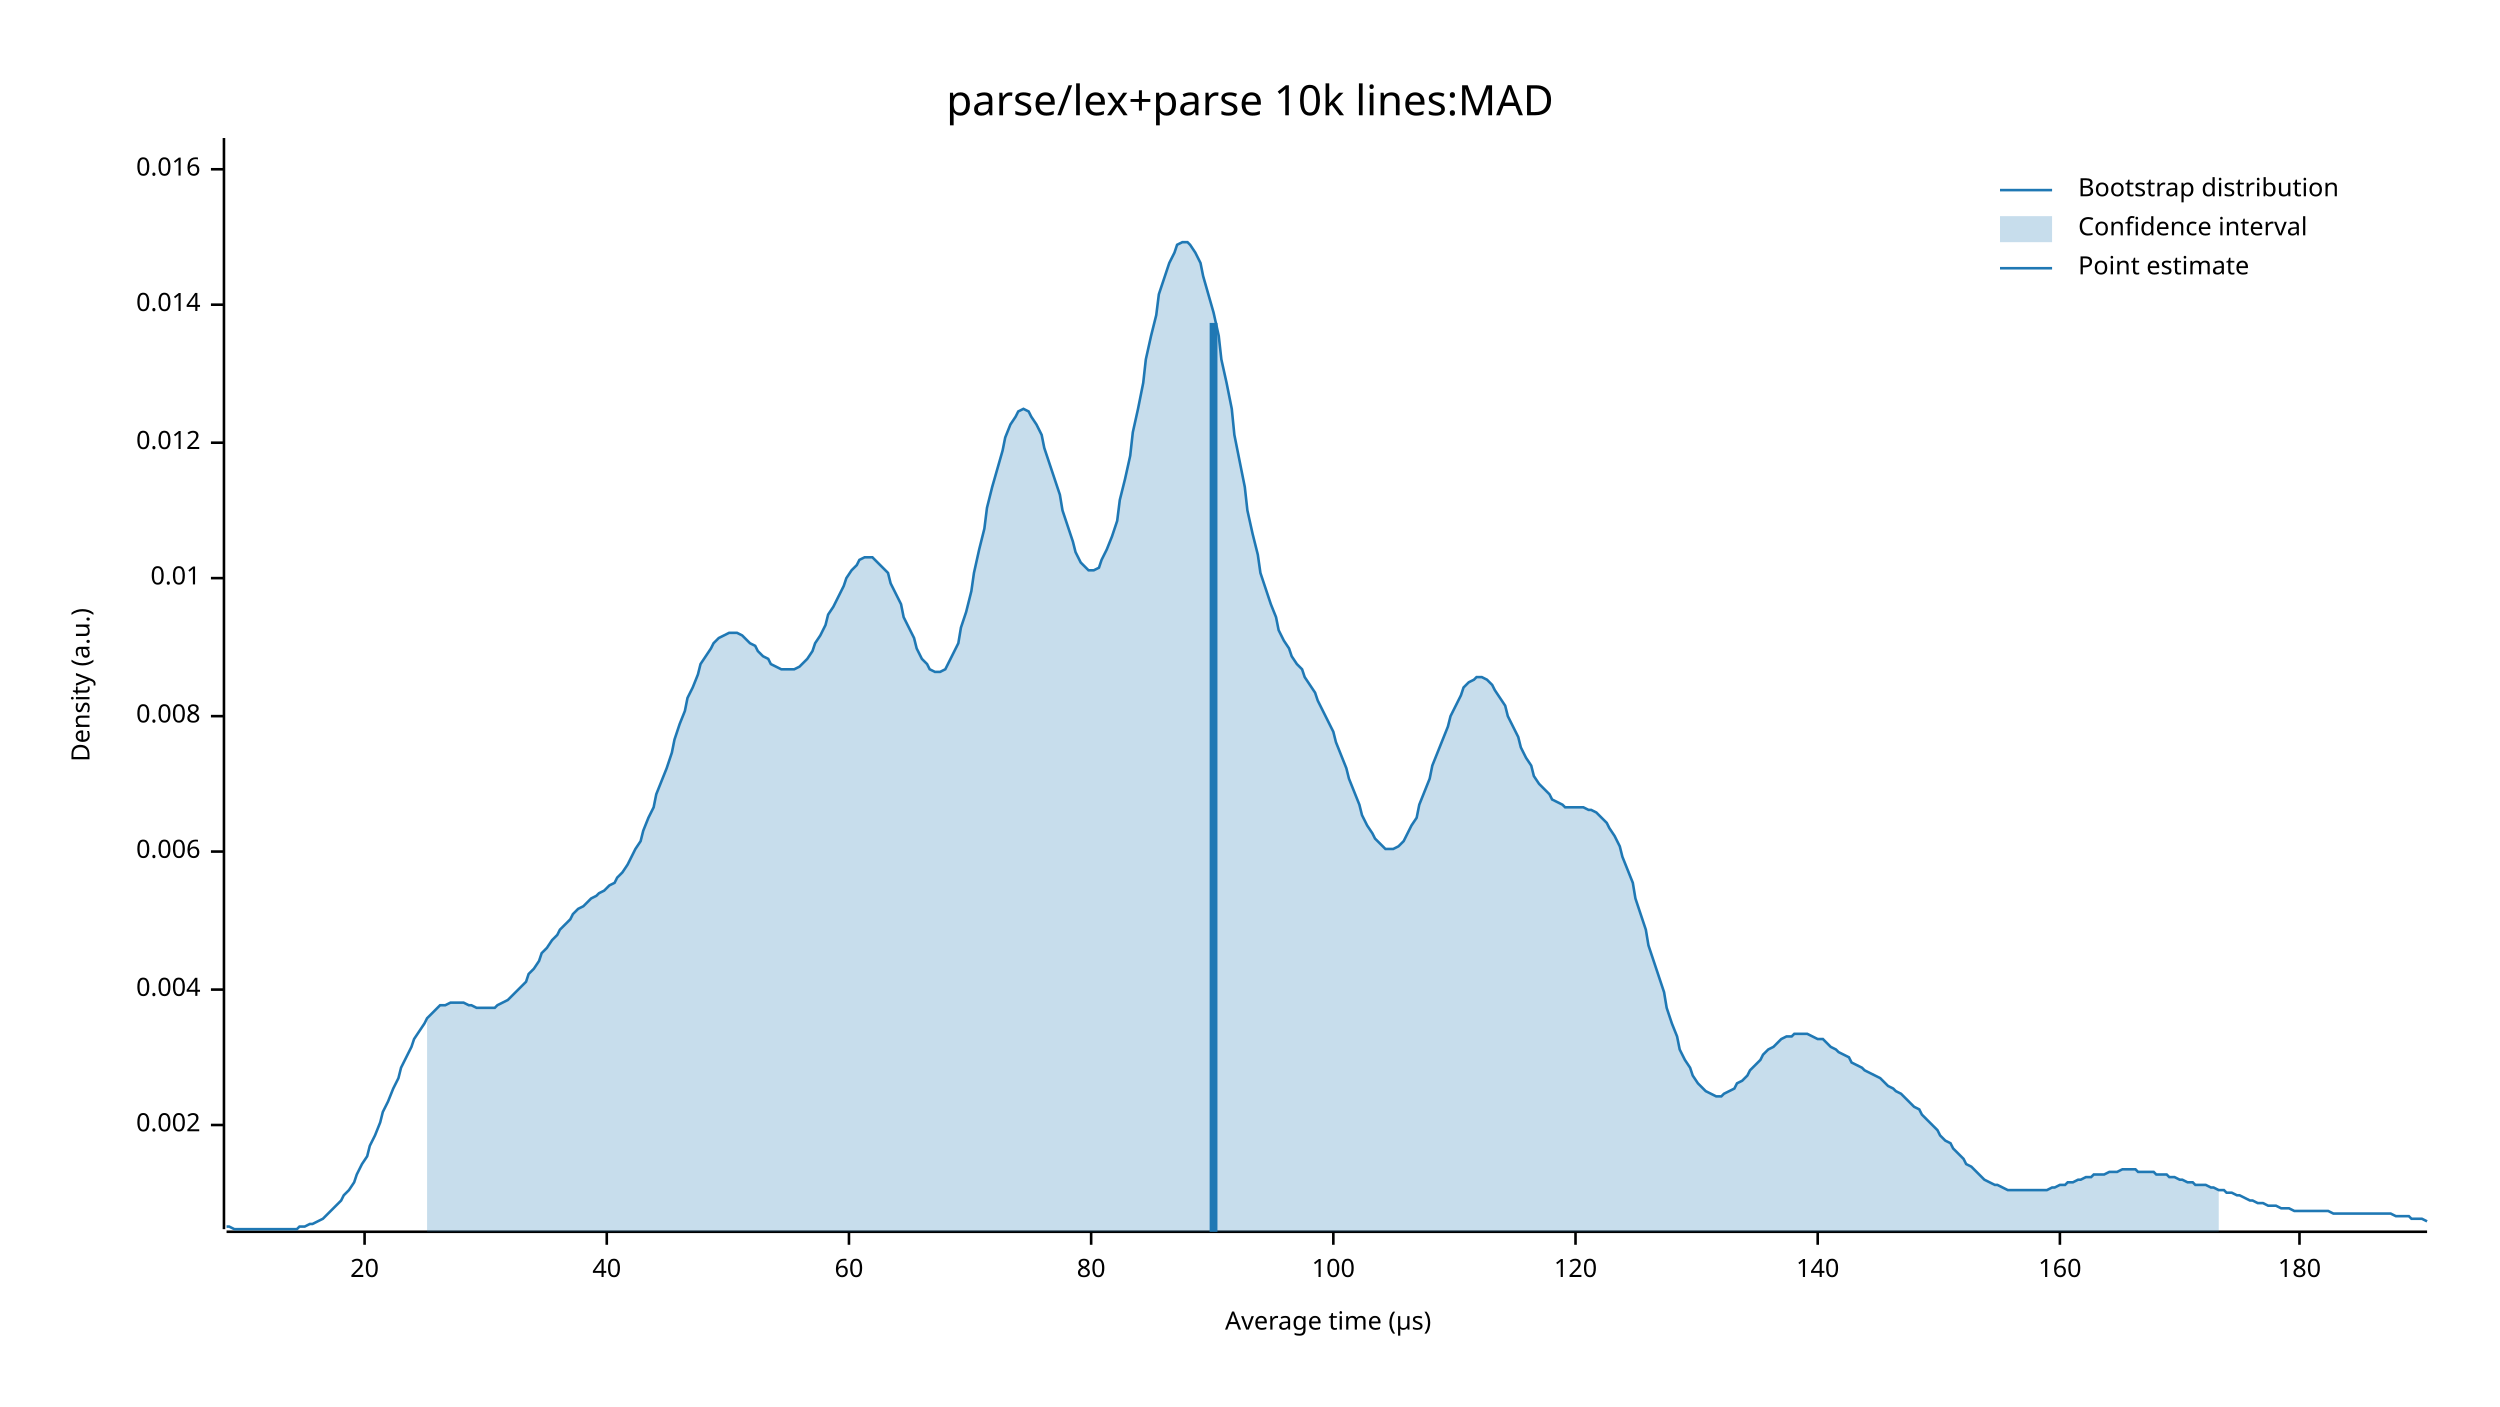
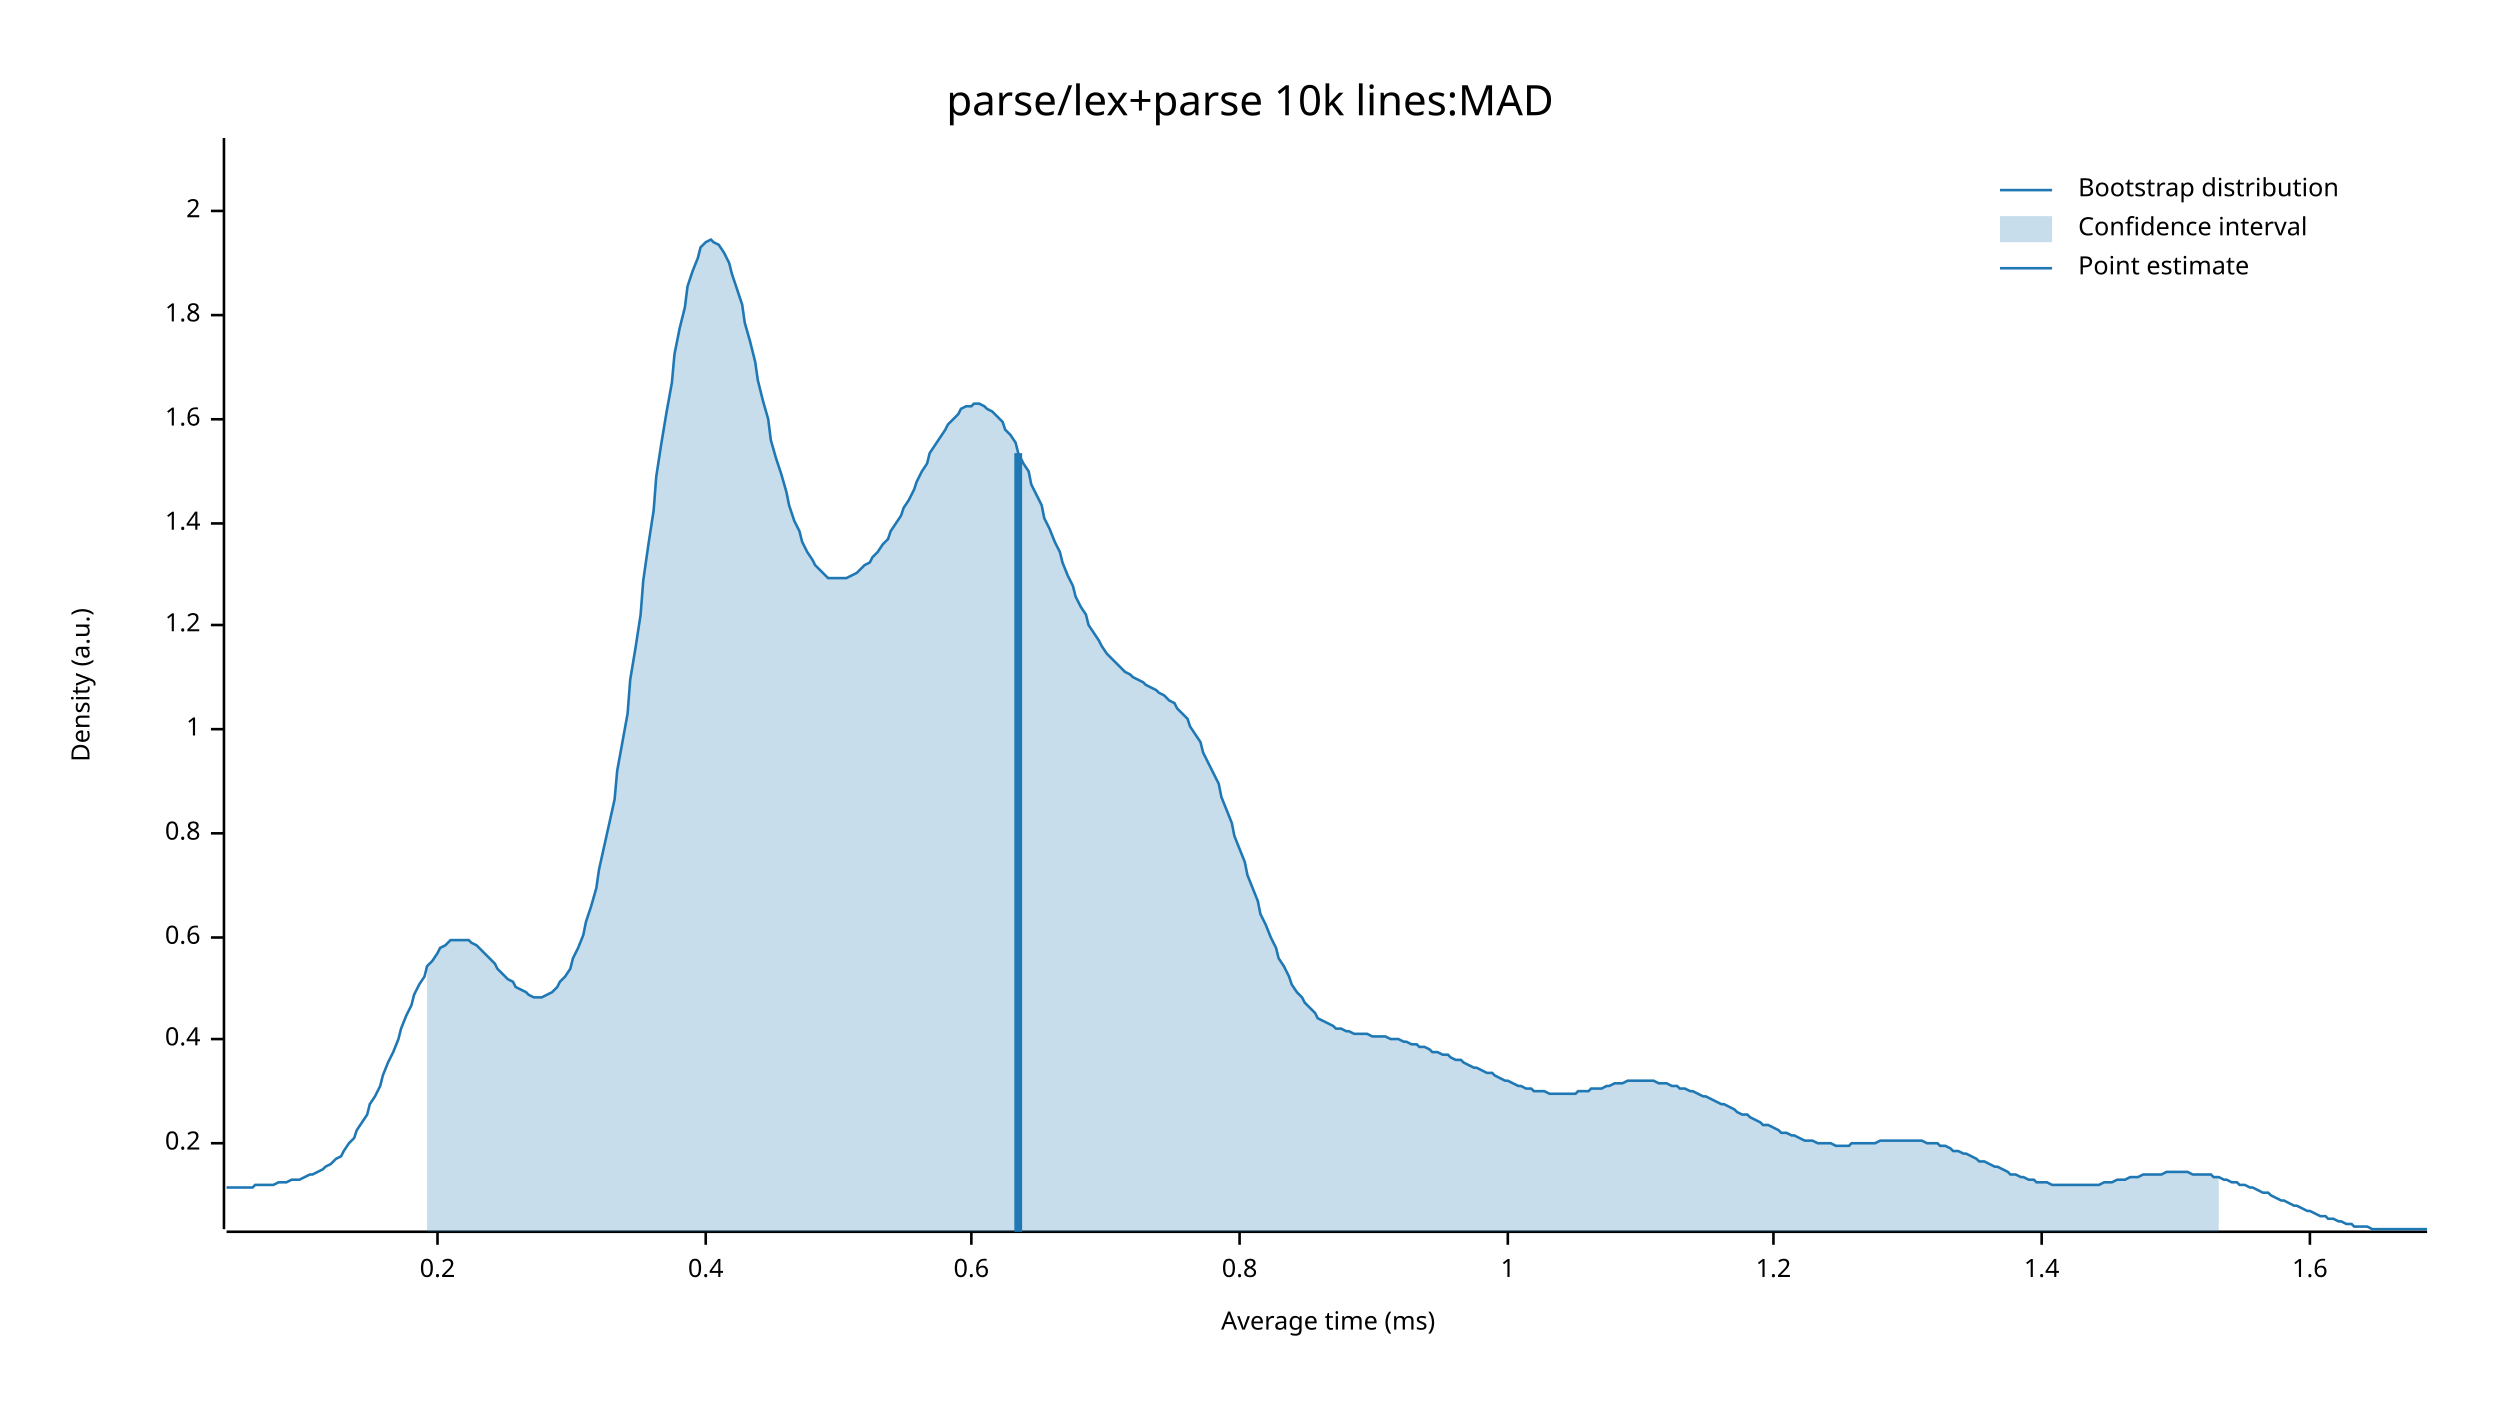
<svg xmlns="http://www.w3.org/2000/svg" width="960" height="540" viewBox="0 0 960 540">
  <text x="480" y="32" dy="0.76em" text-anchor="middle" font-family="sans-serif" font-size="16.129" opacity="1" fill="#000000">
parse/lex+parse 10k lines:MAD
</text>
  <text x="27" y="263" dy="0.76em" text-anchor="middle" font-family="sans-serif" font-size="9.677" opacity="1" fill="#000000" transform="rotate(270, 27, 263)">
Density (a.u.)
</text>
  <text x="510" y="513" dy="-0.5ex" text-anchor="middle" font-family="sans-serif" font-size="9.677" opacity="1" fill="#000000">
- Average time (µs)
+ Average time (ms)
</text>
  <polyline fill="none" opacity="1" stroke="#000000" stroke-width="1" points="86,53 86,472 " />
-   <text x="77" y="432" dy="0.5ex" text-anchor="end" font-family="sans-serif" font-size="9.677" opacity="1" fill="#000000">
- 0.002
+   <text x="77" y="439" dy="0.5ex" text-anchor="end" font-family="sans-serif" font-size="9.677" opacity="1" fill="#000000">
+ 0.2
</text>
-   <polyline fill="none" opacity="1" stroke="#000000" stroke-width="1" points="81,432 86,432 " />
-   <text x="77" y="380" dy="0.5ex" text-anchor="end" font-family="sans-serif" font-size="9.677" opacity="1" fill="#000000">
- 0.004
+   <polyline fill="none" opacity="1" stroke="#000000" stroke-width="1" points="81,439 86,439 " />
+   <text x="77" y="399" dy="0.5ex" text-anchor="end" font-family="sans-serif" font-size="9.677" opacity="1" fill="#000000">
+ 0.4
</text>
-   <polyline fill="none" opacity="1" stroke="#000000" stroke-width="1" points="81,380 86,380 " />
-   <text x="77" y="327" dy="0.5ex" text-anchor="end" font-family="sans-serif" font-size="9.677" opacity="1" fill="#000000">
- 0.006
+   <polyline fill="none" opacity="1" stroke="#000000" stroke-width="1" points="81,399 86,399 " />
+   <text x="77" y="360" dy="0.5ex" text-anchor="end" font-family="sans-serif" font-size="9.677" opacity="1" fill="#000000">
+ 0.6
</text>
-   <polyline fill="none" opacity="1" stroke="#000000" stroke-width="1" points="81,327 86,327 " />
-   <text x="77" y="275" dy="0.5ex" text-anchor="end" font-family="sans-serif" font-size="9.677" opacity="1" fill="#000000">
- 0.008
+   <polyline fill="none" opacity="1" stroke="#000000" stroke-width="1" points="81,360 86,360 " />
+   <text x="77" y="320" dy="0.5ex" text-anchor="end" font-family="sans-serif" font-size="9.677" opacity="1" fill="#000000">
+ 0.8
</text>
-   <polyline fill="none" opacity="1" stroke="#000000" stroke-width="1" points="81,275 86,275 " />
-   <text x="77" y="222" dy="0.5ex" text-anchor="end" font-family="sans-serif" font-size="9.677" opacity="1" fill="#000000">
- 0.01
+   <polyline fill="none" opacity="1" stroke="#000000" stroke-width="1" points="81,320 86,320 " />
+   <text x="77" y="280" dy="0.5ex" text-anchor="end" font-family="sans-serif" font-size="9.677" opacity="1" fill="#000000">
+ 1
</text>
-   <polyline fill="none" opacity="1" stroke="#000000" stroke-width="1" points="81,222 86,222 " />
-   <text x="77" y="170" dy="0.5ex" text-anchor="end" font-family="sans-serif" font-size="9.677" opacity="1" fill="#000000">
- 0.012
+   <polyline fill="none" opacity="1" stroke="#000000" stroke-width="1" points="81,280 86,280 " />
+   <text x="77" y="240" dy="0.5ex" text-anchor="end" font-family="sans-serif" font-size="9.677" opacity="1" fill="#000000">
+ 1.2
</text>
-   <polyline fill="none" opacity="1" stroke="#000000" stroke-width="1" points="81,170 86,170 " />
-   <text x="77" y="117" dy="0.5ex" text-anchor="end" font-family="sans-serif" font-size="9.677" opacity="1" fill="#000000">
- 0.014
+   <polyline fill="none" opacity="1" stroke="#000000" stroke-width="1" points="81,240 86,240 " />
+   <text x="77" y="201" dy="0.5ex" text-anchor="end" font-family="sans-serif" font-size="9.677" opacity="1" fill="#000000">
+ 1.4
</text>
-   <polyline fill="none" opacity="1" stroke="#000000" stroke-width="1" points="81,117 86,117 " />
-   <text x="77" y="65" dy="0.5ex" text-anchor="end" font-family="sans-serif" font-size="9.677" opacity="1" fill="#000000">
- 0.016
+   <polyline fill="none" opacity="1" stroke="#000000" stroke-width="1" points="81,201 86,201 " />
+   <text x="77" y="161" dy="0.5ex" text-anchor="end" font-family="sans-serif" font-size="9.677" opacity="1" fill="#000000">
+ 1.6
</text>
-   <polyline fill="none" opacity="1" stroke="#000000" stroke-width="1" points="81,65 86,65 " />
+   <polyline fill="none" opacity="1" stroke="#000000" stroke-width="1" points="81,161 86,161 " />
+   <text x="77" y="121" dy="0.5ex" text-anchor="end" font-family="sans-serif" font-size="9.677" opacity="1" fill="#000000">
+ 1.8
+ </text>
+   <polyline fill="none" opacity="1" stroke="#000000" stroke-width="1" points="81,121 86,121 " />
+   <text x="77" y="81" dy="0.5ex" text-anchor="end" font-family="sans-serif" font-size="9.677" opacity="1" fill="#000000">
+ 2
+ </text>
+   <polyline fill="none" opacity="1" stroke="#000000" stroke-width="1" points="81,81 86,81 " />
  <polyline fill="none" opacity="1" stroke="#000000" stroke-width="1" points="87,473 932,473 " />
-   <text x="140" y="483" dy="0.76em" text-anchor="middle" font-family="sans-serif" font-size="9.677" opacity="1" fill="#000000">
- 20
+   <text x="168" y="483" dy="0.76em" text-anchor="middle" font-family="sans-serif" font-size="9.677" opacity="1" fill="#000000">
+ 0.2
</text>
-   <polyline fill="none" opacity="1" stroke="#000000" stroke-width="1" points="140,473 140,478 " />
-   <text x="233" y="483" dy="0.76em" text-anchor="middle" font-family="sans-serif" font-size="9.677" opacity="1" fill="#000000">
- 40
+   <polyline fill="none" opacity="1" stroke="#000000" stroke-width="1" points="168,473 168,478 " />
+   <text x="271" y="483" dy="0.76em" text-anchor="middle" font-family="sans-serif" font-size="9.677" opacity="1" fill="#000000">
+ 0.4
</text>
-   <polyline fill="none" opacity="1" stroke="#000000" stroke-width="1" points="233,473 233,478 " />
-   <text x="326" y="483" dy="0.76em" text-anchor="middle" font-family="sans-serif" font-size="9.677" opacity="1" fill="#000000">
- 60
+   <polyline fill="none" opacity="1" stroke="#000000" stroke-width="1" points="271,473 271,478 " />
+   <text x="373" y="483" dy="0.76em" text-anchor="middle" font-family="sans-serif" font-size="9.677" opacity="1" fill="#000000">
+ 0.6
</text>
-   <polyline fill="none" opacity="1" stroke="#000000" stroke-width="1" points="326,473 326,478 " />
-   <text x="419" y="483" dy="0.76em" text-anchor="middle" font-family="sans-serif" font-size="9.677" opacity="1" fill="#000000">
- 80
+   <polyline fill="none" opacity="1" stroke="#000000" stroke-width="1" points="373,473 373,478 " />
+   <text x="476" y="483" dy="0.76em" text-anchor="middle" font-family="sans-serif" font-size="9.677" opacity="1" fill="#000000">
+ 0.8
</text>
-   <polyline fill="none" opacity="1" stroke="#000000" stroke-width="1" points="419,473 419,478 " />
-   <text x="512" y="483" dy="0.76em" text-anchor="middle" font-family="sans-serif" font-size="9.677" opacity="1" fill="#000000">
- 100
+   <polyline fill="none" opacity="1" stroke="#000000" stroke-width="1" points="476,473 476,478 " />
+   <text x="579" y="483" dy="0.76em" text-anchor="middle" font-family="sans-serif" font-size="9.677" opacity="1" fill="#000000">
+ 1
</text>
-   <polyline fill="none" opacity="1" stroke="#000000" stroke-width="1" points="512,473 512,478 " />
-   <text x="605" y="483" dy="0.76em" text-anchor="middle" font-family="sans-serif" font-size="9.677" opacity="1" fill="#000000">
- 120
+   <polyline fill="none" opacity="1" stroke="#000000" stroke-width="1" points="579,473 579,478 " />
+   <text x="681" y="483" dy="0.76em" text-anchor="middle" font-family="sans-serif" font-size="9.677" opacity="1" fill="#000000">
+ 1.2
</text>
-   <polyline fill="none" opacity="1" stroke="#000000" stroke-width="1" points="605,473 605,478 " />
-   <text x="698" y="483" dy="0.76em" text-anchor="middle" font-family="sans-serif" font-size="9.677" opacity="1" fill="#000000">
- 140
+   <polyline fill="none" opacity="1" stroke="#000000" stroke-width="1" points="681,473 681,478 " />
+   <text x="784" y="483" dy="0.76em" text-anchor="middle" font-family="sans-serif" font-size="9.677" opacity="1" fill="#000000">
+ 1.4
</text>
-   <polyline fill="none" opacity="1" stroke="#000000" stroke-width="1" points="698,473 698,478 " />
-   <text x="791" y="483" dy="0.76em" text-anchor="middle" font-family="sans-serif" font-size="9.677" opacity="1" fill="#000000">
- 160
+   <polyline fill="none" opacity="1" stroke="#000000" stroke-width="1" points="784,473 784,478 " />
+   <text x="887" y="483" dy="0.76em" text-anchor="middle" font-family="sans-serif" font-size="9.677" opacity="1" fill="#000000">
+ 1.6
</text>
-   <polyline fill="none" opacity="1" stroke="#000000" stroke-width="1" points="791,473 791,478 " />
-   <text x="883" y="483" dy="0.76em" text-anchor="middle" font-family="sans-serif" font-size="9.677" opacity="1" fill="#000000">
- 180
- </text>
-   <polyline fill="none" opacity="1" stroke="#000000" stroke-width="1" points="883,473 883,478 " />
-   <polyline fill="none" opacity="1" stroke="#1F78B4" stroke-width="1" points="87,471 88,471 90,472 92,472 93,472 95,472 97,472 98,472 100,472 102,472 103,472 105,472 107,472 109,472 110,472 112,472 114,472 115,471 117,471 119,470 120,470 122,469 124,468 125,467 127,465 129,463 131,461 132,459 134,457 136,454 137,451 139,447 141,444 142,440 144,436 146,431 147,427 149,423 151,418 153,414 154,410 156,406 158,402 159,399 161,396 163,393 164,391 166,389 168,387 169,386 171,386 173,385 175,385 176,385 178,385 180,386 181,386 183,387 185,387 186,387 188,387 190,387 191,386 193,385 195,384 197,382 198,381 200,379 202,377 203,374 205,372 207,369 208,366 210,364 212,361 214,359 215,357 217,355 219,353 220,351 222,349 224,348 225,347 227,345 229,344 230,343 232,342 234,340 236,339 237,337 239,335 241,332 242,330 244,326 246,323 247,319 249,314 251,310 252,305 254,300 256,295 258,289 259,284 261,278 263,273 264,268 266,264 268,259 269,255 271,252 273,249 274,247 276,245 278,244 280,243 281,243 283,243 285,244 286,245 288,247 290,248 291,250 293,252 295,253 296,255 298,256 300,257 302,257 303,257 305,257 307,256 308,255 310,253 312,250 313,247 315,244 317,240 318,236 320,233 322,229 324,225 325,222 327,219 329,217 330,215 332,214 334,214 335,214 337,216 339,218 341,220 342,224 344,228 346,232 347,237 349,241 351,245 352,249 354,253 356,255 357,257 359,258 361,258 363,257 364,255 366,251 368,247 369,241 371,235 373,227 374,220 376,211 378,203 379,195 381,187 383,180 385,173 386,168 388,163 390,160 391,158 393,157 395,158 396,160 398,163 400,167 401,172 403,178 405,184 407,190 408,196 410,202 412,208 413,212 415,216 417,218 418,219 420,219 422,218 423,215 425,211 427,206 429,200 430,192 432,184 434,175 435,166 437,157 439,147 440,138 442,129 444,121 445,113 447,107 449,101 451,97 452,94 454,93 456,93 457,94 459,97 461,101 462,106 464,113 466,120 468,129 469,138 471,147 473,157 474,167 476,177 478,187 479,196 481,205 483,213 484,220 486,226 488,232 490,237 491,242 493,246 495,249 496,252 498,255 500,257 501,260 503,263 505,266 506,269 508,273 510,277 512,281 513,285 515,290 517,295 518,299 520,304 522,309 523,313 525,317 527,320 528,322 530,324 532,326 534,326 535,326 537,325 539,323 540,321 542,317 544,314 545,309 547,304 549,299 550,294 552,289 554,284 556,279 557,275 559,271 561,267 562,264 564,262 566,261 567,260 569,260 571,261 573,263 574,265 576,268 578,271 579,275 581,279 583,283 584,287 586,291 588,294 589,298 591,301 593,303 595,305 596,307 598,308 600,309 601,310 603,310 605,310 606,310 608,310 610,311 611,311 613,312 615,314 617,316 618,318 620,321 622,325 623,329 625,334 627,339 628,345 630,351 632,357 633,363 635,369 637,375 639,381 640,387 642,393 644,398 645,403 647,407 649,410 650,413 652,416 654,418 655,419 657,420 659,421 661,421 662,420 664,419 666,418 667,416 669,415 671,413 672,411 674,409 676,407 677,405 679,403 681,402 683,400 684,399 686,398 688,398 689,397 691,397 693,397 694,397 696,398 698,399 700,399 701,400 703,402 705,403 706,404 708,405 710,406 711,408 713,409 715,410 716,411 718,412 720,413 722,414 723,415 725,417 727,418 728,419 730,420 732,422 733,423 735,425 737,426 738,428 740,430 742,432 744,434 745,436 747,438 749,439 750,441 752,443 754,445 755,447 757,448 759,450 760,451 762,453 764,454 766,455 767,455 769,456 771,457 772,457 774,457 776,457 777,457 779,457 781,457 782,457 784,457 786,457 788,456 789,456 791,455 793,455 794,454 796,454 798,453 799,453 801,452 803,452 804,451 806,451 808,451 810,450 811,450 813,450 815,449 816,449 818,449 820,449 821,450 823,450 825,450 827,450 828,451 830,451 832,451 833,452 835,452 837,453 838,453 840,454 842,454 843,455 845,455 847,455 849,456 850,456 852,457 854,457 855,458 857,458 859,459 860,459 862,460 864,461 865,461 867,462 869,462 871,463 872,463 874,463 876,464 877,464 879,464 881,465 882,465 884,465 886,465 887,465 889,465 891,465 893,465 894,465 896,466 898,466 899,466 901,466 903,466 904,466 906,466 908,466 909,466 911,466 913,466 915,466 916,466 918,466 920,467 921,467 923,467 925,467 926,468 928,468 930,468 932,469 " />
-   <polygon opacity="0.25" fill="#1F78B4" points="164,391 166,389 168,387 169,386 171,386 173,385 175,385 176,385 178,385 180,386 181,386 183,387 185,387 186,387 188,387 190,387 191,386 193,385 195,384 197,382 198,381 200,379 202,377 203,374 205,372 207,369 208,366 210,364 212,361 214,359 215,357 217,355 219,353 220,351 222,349 224,348 225,347 227,345 229,344 230,343 232,342 234,340 236,339 237,337 239,335 241,332 242,330 244,326 246,323 247,319 249,314 251,310 252,305 254,300 256,295 258,289 259,284 261,278 263,273 264,268 266,264 268,259 269,255 271,252 273,249 274,247 276,245 278,244 280,243 281,243 283,243 285,244 286,245 288,247 290,248 291,250 293,252 295,253 296,255 298,256 300,257 302,257 303,257 305,257 307,256 308,255 310,253 312,250 313,247 315,244 317,240 318,236 320,233 322,229 324,225 325,222 327,219 329,217 330,215 332,214 334,214 335,214 337,216 339,218 341,220 342,224 344,228 346,232 347,237 349,241 351,245 352,249 354,253 356,255 357,257 359,258 361,258 363,257 364,255 366,251 368,247 369,241 371,235 373,227 374,220 376,211 378,203 379,195 381,187 383,180 385,173 386,168 388,163 390,160 391,158 393,157 395,158 396,160 398,163 400,167 401,172 403,178 405,184 407,190 408,196 410,202 412,208 413,212 415,216 417,218 418,219 420,219 422,218 423,215 425,211 427,206 429,200 430,192 432,184 434,175 435,166 437,157 439,147 440,138 442,129 444,121 445,113 447,107 449,101 451,97 452,94 454,93 456,93 457,94 459,97 461,101 462,106 464,113 466,120 468,129 469,138 471,147 473,157 474,167 476,177 478,187 479,196 481,205 483,213 484,220 486,226 488,232 490,237 491,242 493,246 495,249 496,252 498,255 500,257 501,260 503,263 505,266 506,269 508,273 510,277 512,281 513,285 515,290 517,295 518,299 520,304 522,309 523,313 525,317 527,320 528,322 530,324 532,326 534,326 535,326 537,325 539,323 540,321 542,317 544,314 545,309 547,304 549,299 550,294 552,289 554,284 556,279 557,275 559,271 561,267 562,264 564,262 566,261 567,260 569,260 571,261 573,263 574,265 576,268 578,271 579,275 581,279 583,283 584,287 586,291 588,294 589,298 591,301 593,303 595,305 596,307 598,308 600,309 601,310 603,310 605,310 606,310 608,310 610,311 611,311 613,312 615,314 617,316 618,318 620,321 622,325 623,329 625,334 627,339 628,345 630,351 632,357 633,363 635,369 637,375 639,381 640,387 642,393 644,398 645,403 647,407 649,410 650,413 652,416 654,418 655,419 657,420 659,421 661,421 662,420 664,419 666,418 667,416 669,415 671,413 672,411 674,409 676,407 677,405 679,403 681,402 683,400 684,399 686,398 688,398 689,397 691,397 693,397 694,397 696,398 698,399 700,399 701,400 703,402 705,403 706,404 708,405 710,406 711,408 713,409 715,410 716,411 718,412 720,413 722,414 723,415 725,417 727,418 728,419 730,420 732,422 733,423 735,425 737,426 738,428 740,430 742,432 744,434 745,436 747,438 749,439 750,441 752,443 754,445 755,447 757,448 759,450 760,451 762,453 764,454 766,455 767,455 769,456 771,457 772,457 774,457 776,457 777,457 779,457 781,457 782,457 784,457 786,457 788,456 789,456 791,455 793,455 794,454 796,454 798,453 799,453 801,452 803,452 804,451 806,451 808,451 810,450 811,450 813,450 815,449 816,449 818,449 820,449 821,450 823,450 825,450 827,450 828,451 830,451 832,451 833,452 835,452 837,453 838,453 840,454 842,454 843,455 845,455 847,455 849,456 850,456 852,457 852,473 164,473 " />
-   <polyline fill="none" opacity="1" stroke="#1F78B4" stroke-width="3" points="466,473 466,124 " />
+   <polyline fill="none" opacity="1" stroke="#000000" stroke-width="1" points="887,473 887,478 " />
+   <polyline fill="none" opacity="1" stroke="#1F78B4" stroke-width="1" points="87,456 88,456 90,456 92,456 93,456 95,456 97,456 98,455 100,455 102,455 103,455 105,455 107,454 109,454 110,454 112,453 114,453 115,453 117,452 119,451 120,451 122,450 124,449 125,448 127,447 129,445 131,444 132,442 134,439 136,437 137,434 139,431 141,428 142,424 144,421 146,417 147,413 149,408 151,404 153,399 154,395 156,390 158,386 159,382 161,378 163,375 164,371 166,369 168,366 169,364 171,363 173,361 175,361 176,361 178,361 180,361 181,362 183,363 185,365 186,366 188,368 190,370 191,372 193,374 195,376 197,377 198,379 200,380 202,381 203,382 205,383 207,383 208,383 210,382 212,381 214,379 215,377 217,375 219,372 220,368 222,364 224,359 225,354 227,348 229,341 230,334 232,325 234,316 236,307 237,296 239,285 241,274 242,261 244,249 246,236 247,223 249,209 251,196 252,183 254,170 256,158 258,147 259,136 261,126 263,118 264,110 266,104 268,99 269,95 271,93 273,92 274,93 276,94 278,97 280,101 281,105 283,111 285,117 286,124 288,131 290,139 291,146 293,154 295,161 296,169 298,176 300,182 302,189 303,194 305,200 307,204 308,208 310,212 312,215 313,217 315,219 317,221 318,222 320,222 322,222 324,222 325,222 327,221 329,220 330,219 332,217 334,216 335,214 337,212 339,209 341,207 342,204 344,201 346,198 347,195 349,192 351,188 352,185 354,181 356,178 357,174 359,171 361,168 363,165 364,163 366,161 368,159 369,157 371,156 373,156 374,155 376,155 378,156 379,157 381,158 383,160 385,162 386,165 388,167 390,170 391,174 393,178 395,181 396,186 398,190 400,194 401,199 403,203 405,208 407,212 408,216 410,221 412,225 413,229 415,233 417,236 418,240 420,243 422,246 423,248 425,251 427,253 429,255 430,256 432,258 434,259 435,260 437,261 439,262 440,263 442,264 444,265 445,266 447,267 449,269 451,270 452,272 454,274 456,276 457,279 459,282 461,285 462,289 464,293 466,297 468,301 469,306 471,311 473,316 474,321 476,326 478,331 479,336 481,341 483,346 484,351 486,355 488,360 490,364 491,368 493,371 495,375 496,378 498,381 500,383 501,385 503,387 505,389 506,391 508,392 510,393 512,394 513,395 515,395 517,396 518,396 520,397 522,397 523,397 525,397 527,398 528,398 530,398 532,398 534,399 535,399 537,399 539,400 540,400 542,401 544,401 545,402 547,402 549,403 550,404 552,404 554,405 556,405 557,406 559,407 561,407 562,408 564,409 566,410 567,410 569,411 571,412 573,412 574,413 576,414 578,415 579,415 581,416 583,417 584,417 586,418 588,418 589,419 591,419 593,419 595,420 596,420 598,420 600,420 601,420 603,420 605,420 606,419 608,419 610,419 611,418 613,418 615,418 617,417 618,417 620,416 622,416 623,416 625,415 627,415 628,415 630,415 632,415 633,415 635,415 637,416 639,416 640,416 642,417 644,417 645,418 647,418 649,419 650,419 652,420 654,421 655,421 657,422 659,423 661,424 662,424 664,425 666,426 667,427 669,428 671,428 672,429 674,430 676,431 677,432 679,432 681,433 683,434 684,435 686,435 688,436 689,436 691,437 693,438 694,438 696,438 698,439 700,439 701,439 703,439 705,440 706,440 708,440 710,440 711,439 713,439 715,439 716,439 718,439 720,439 722,438 723,438 725,438 727,438 728,438 730,438 732,438 733,438 735,438 737,438 738,438 740,439 742,439 744,439 745,440 747,440 749,441 750,442 752,442 754,443 755,443 757,444 759,445 760,446 762,446 764,447 766,448 767,448 769,449 771,450 772,451 774,451 776,452 777,452 779,453 781,453 782,454 784,454 786,454 788,455 789,455 791,455 793,455 794,455 796,455 798,455 799,455 801,455 803,455 804,455 806,455 808,454 810,454 811,454 813,453 815,453 816,453 818,452 820,452 821,452 823,451 825,451 827,451 828,451 830,451 832,450 833,450 835,450 837,450 838,450 840,450 842,451 843,451 845,451 847,451 849,451 850,452 852,452 854,453 855,453 857,454 859,454 860,455 862,455 864,456 865,456 867,457 869,458 871,458 872,459 874,460 876,461 877,461 879,462 881,463 882,463 884,464 886,465 887,465 889,466 891,467 893,467 894,468 896,468 898,469 899,469 901,470 903,470 904,471 906,471 908,471 909,471 911,472 913,472 915,472 916,472 918,472 920,472 921,472 923,472 925,472 926,472 928,472 930,472 932,472 " />
+   <polygon opacity="0.25" fill="#1F78B4" points="164,371 166,369 168,366 169,364 171,363 173,361 175,361 176,361 178,361 180,361 181,362 183,363 185,365 186,366 188,368 190,370 191,372 193,374 195,376 197,377 198,379 200,380 202,381 203,382 205,383 207,383 208,383 210,382 212,381 214,379 215,377 217,375 219,372 220,368 222,364 224,359 225,354 227,348 229,341 230,334 232,325 234,316 236,307 237,296 239,285 241,274 242,261 244,249 246,236 247,223 249,209 251,196 252,183 254,170 256,158 258,147 259,136 261,126 263,118 264,110 266,104 268,99 269,95 271,93 273,92 274,93 276,94 278,97 280,101 281,105 283,111 285,117 286,124 288,131 290,139 291,146 293,154 295,161 296,169 298,176 300,182 302,189 303,194 305,200 307,204 308,208 310,212 312,215 313,217 315,219 317,221 318,222 320,222 322,222 324,222 325,222 327,221 329,220 330,219 332,217 334,216 335,214 337,212 339,209 341,207 342,204 344,201 346,198 347,195 349,192 351,188 352,185 354,181 356,178 357,174 359,171 361,168 363,165 364,163 366,161 368,159 369,157 371,156 373,156 374,155 376,155 378,156 379,157 381,158 383,160 385,162 386,165 388,167 390,170 391,174 393,178 395,181 396,186 398,190 400,194 401,199 403,203 405,208 407,212 408,216 410,221 412,225 413,229 415,233 417,236 418,240 420,243 422,246 423,248 425,251 427,253 429,255 430,256 432,258 434,259 435,260 437,261 439,262 440,263 442,264 444,265 445,266 447,267 449,269 451,270 452,272 454,274 456,276 457,279 459,282 461,285 462,289 464,293 466,297 468,301 469,306 471,311 473,316 474,321 476,326 478,331 479,336 481,341 483,346 484,351 486,355 488,360 490,364 491,368 493,371 495,375 496,378 498,381 500,383 501,385 503,387 505,389 506,391 508,392 510,393 512,394 513,395 515,395 517,396 518,396 520,397 522,397 523,397 525,397 527,398 528,398 530,398 532,398 534,399 535,399 537,399 539,400 540,400 542,401 544,401 545,402 547,402 549,403 550,404 552,404 554,405 556,405 557,406 559,407 561,407 562,408 564,409 566,410 567,410 569,411 571,412 573,412 574,413 576,414 578,415 579,415 581,416 583,417 584,417 586,418 588,418 589,419 591,419 593,419 595,420 596,420 598,420 600,420 601,420 603,420 605,420 606,419 608,419 610,419 611,418 613,418 615,418 617,417 618,417 620,416 622,416 623,416 625,415 627,415 628,415 630,415 632,415 633,415 635,415 637,416 639,416 640,416 642,417 644,417 645,418 647,418 649,419 650,419 652,420 654,421 655,421 657,422 659,423 661,424 662,424 664,425 666,426 667,427 669,428 671,428 672,429 674,430 676,431 677,432 679,432 681,433 683,434 684,435 686,435 688,436 689,436 691,437 693,438 694,438 696,438 698,439 700,439 701,439 703,439 705,440 706,440 708,440 710,440 711,439 713,439 715,439 716,439 718,439 720,439 722,438 723,438 725,438 727,438 728,438 730,438 732,438 733,438 735,438 737,438 738,438 740,439 742,439 744,439 745,440 747,440 749,441 750,442 752,442 754,443 755,443 757,444 759,445 760,446 762,446 764,447 766,448 767,448 769,449 771,450 772,451 774,451 776,452 777,452 779,453 781,453 782,454 784,454 786,454 788,455 789,455 791,455 793,455 794,455 796,455 798,455 799,455 801,455 803,455 804,455 806,455 808,454 810,454 811,454 813,453 815,453 816,453 818,452 820,452 821,452 823,451 825,451 827,451 828,451 830,451 832,450 833,450 835,450 837,450 838,450 840,450 842,451 843,451 845,451 847,451 849,451 850,452 852,452 852,473 164,473 " />
+   <polyline fill="none" opacity="1" stroke="#1F78B4" stroke-width="3" points="391,473 391,174 " />
  <text x="798" y="68" dy="0.76em" text-anchor="start" font-family="sans-serif" font-size="9.677" opacity="1" fill="#000000">
Bootstrap distribution
</text>
  <text x="798" y="83" dy="0.76em" text-anchor="start" font-family="sans-serif" font-size="9.677" opacity="1" fill="#000000">
Confidence interval
</text>
  <text x="798" y="98" dy="0.76em" text-anchor="start" font-family="sans-serif" font-size="9.677" opacity="1" fill="#000000">
Point estimate
</text>
  <polyline fill="none" opacity="1" stroke="#1F78B4" stroke-width="1" points="768,73 788,73 " />
  <rect x="768" y="83" width="20" height="10" opacity="0.25" fill="#1F78B4" stroke="none" />
  <polyline fill="none" opacity="1" stroke="#1F78B4" stroke-width="1" points="768,103 788,103 " />
</svg>
